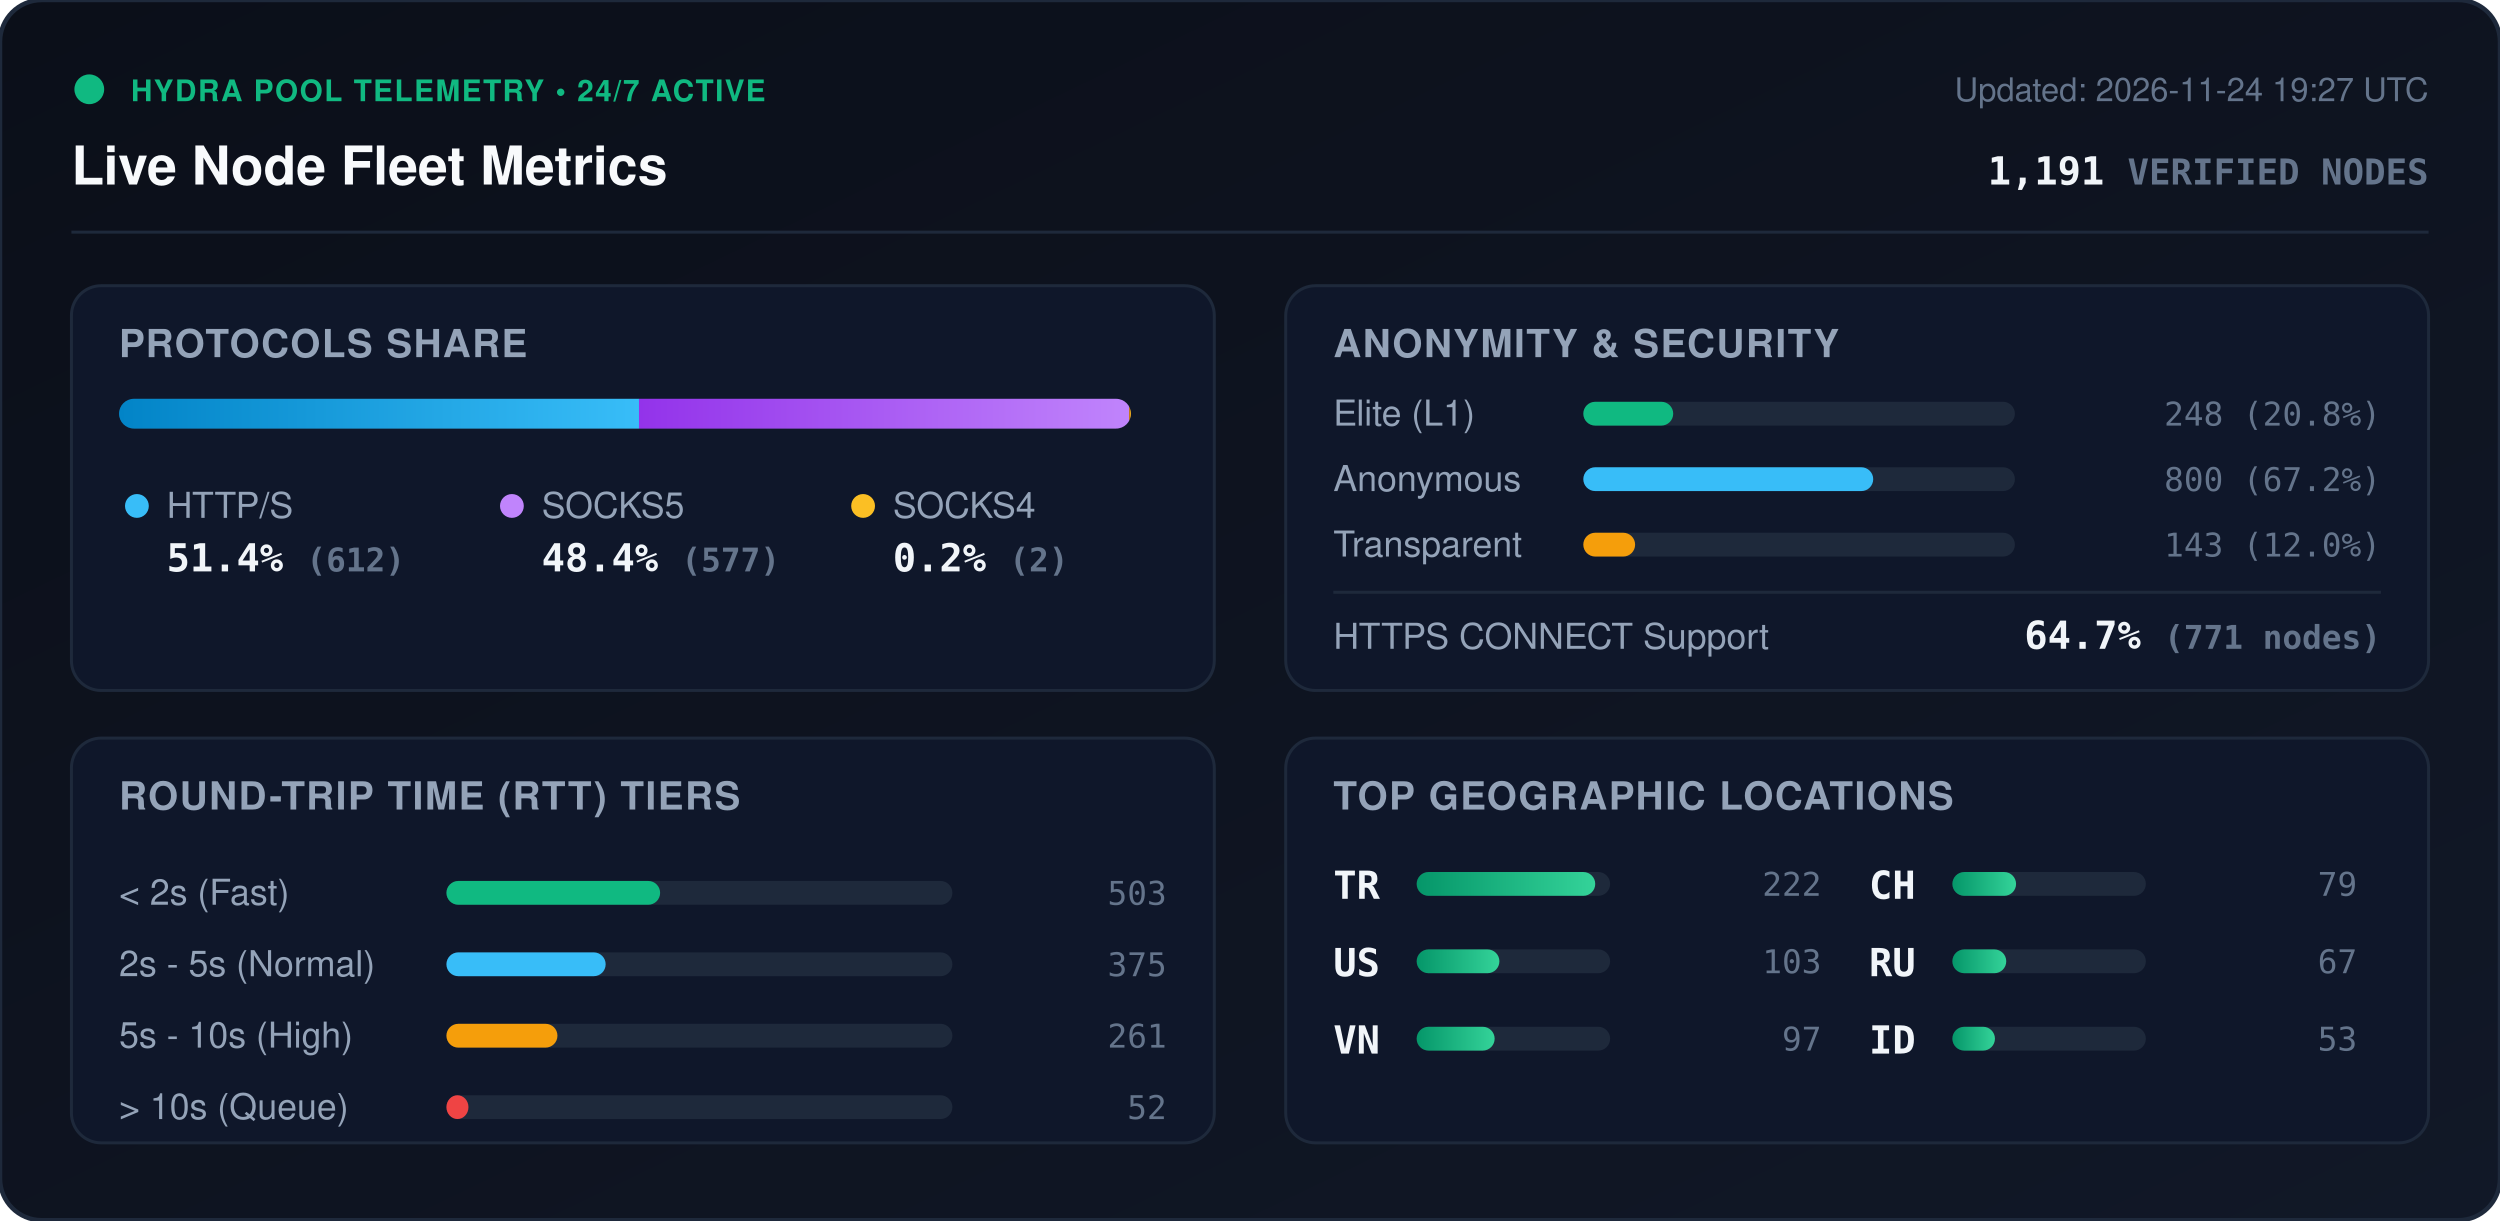
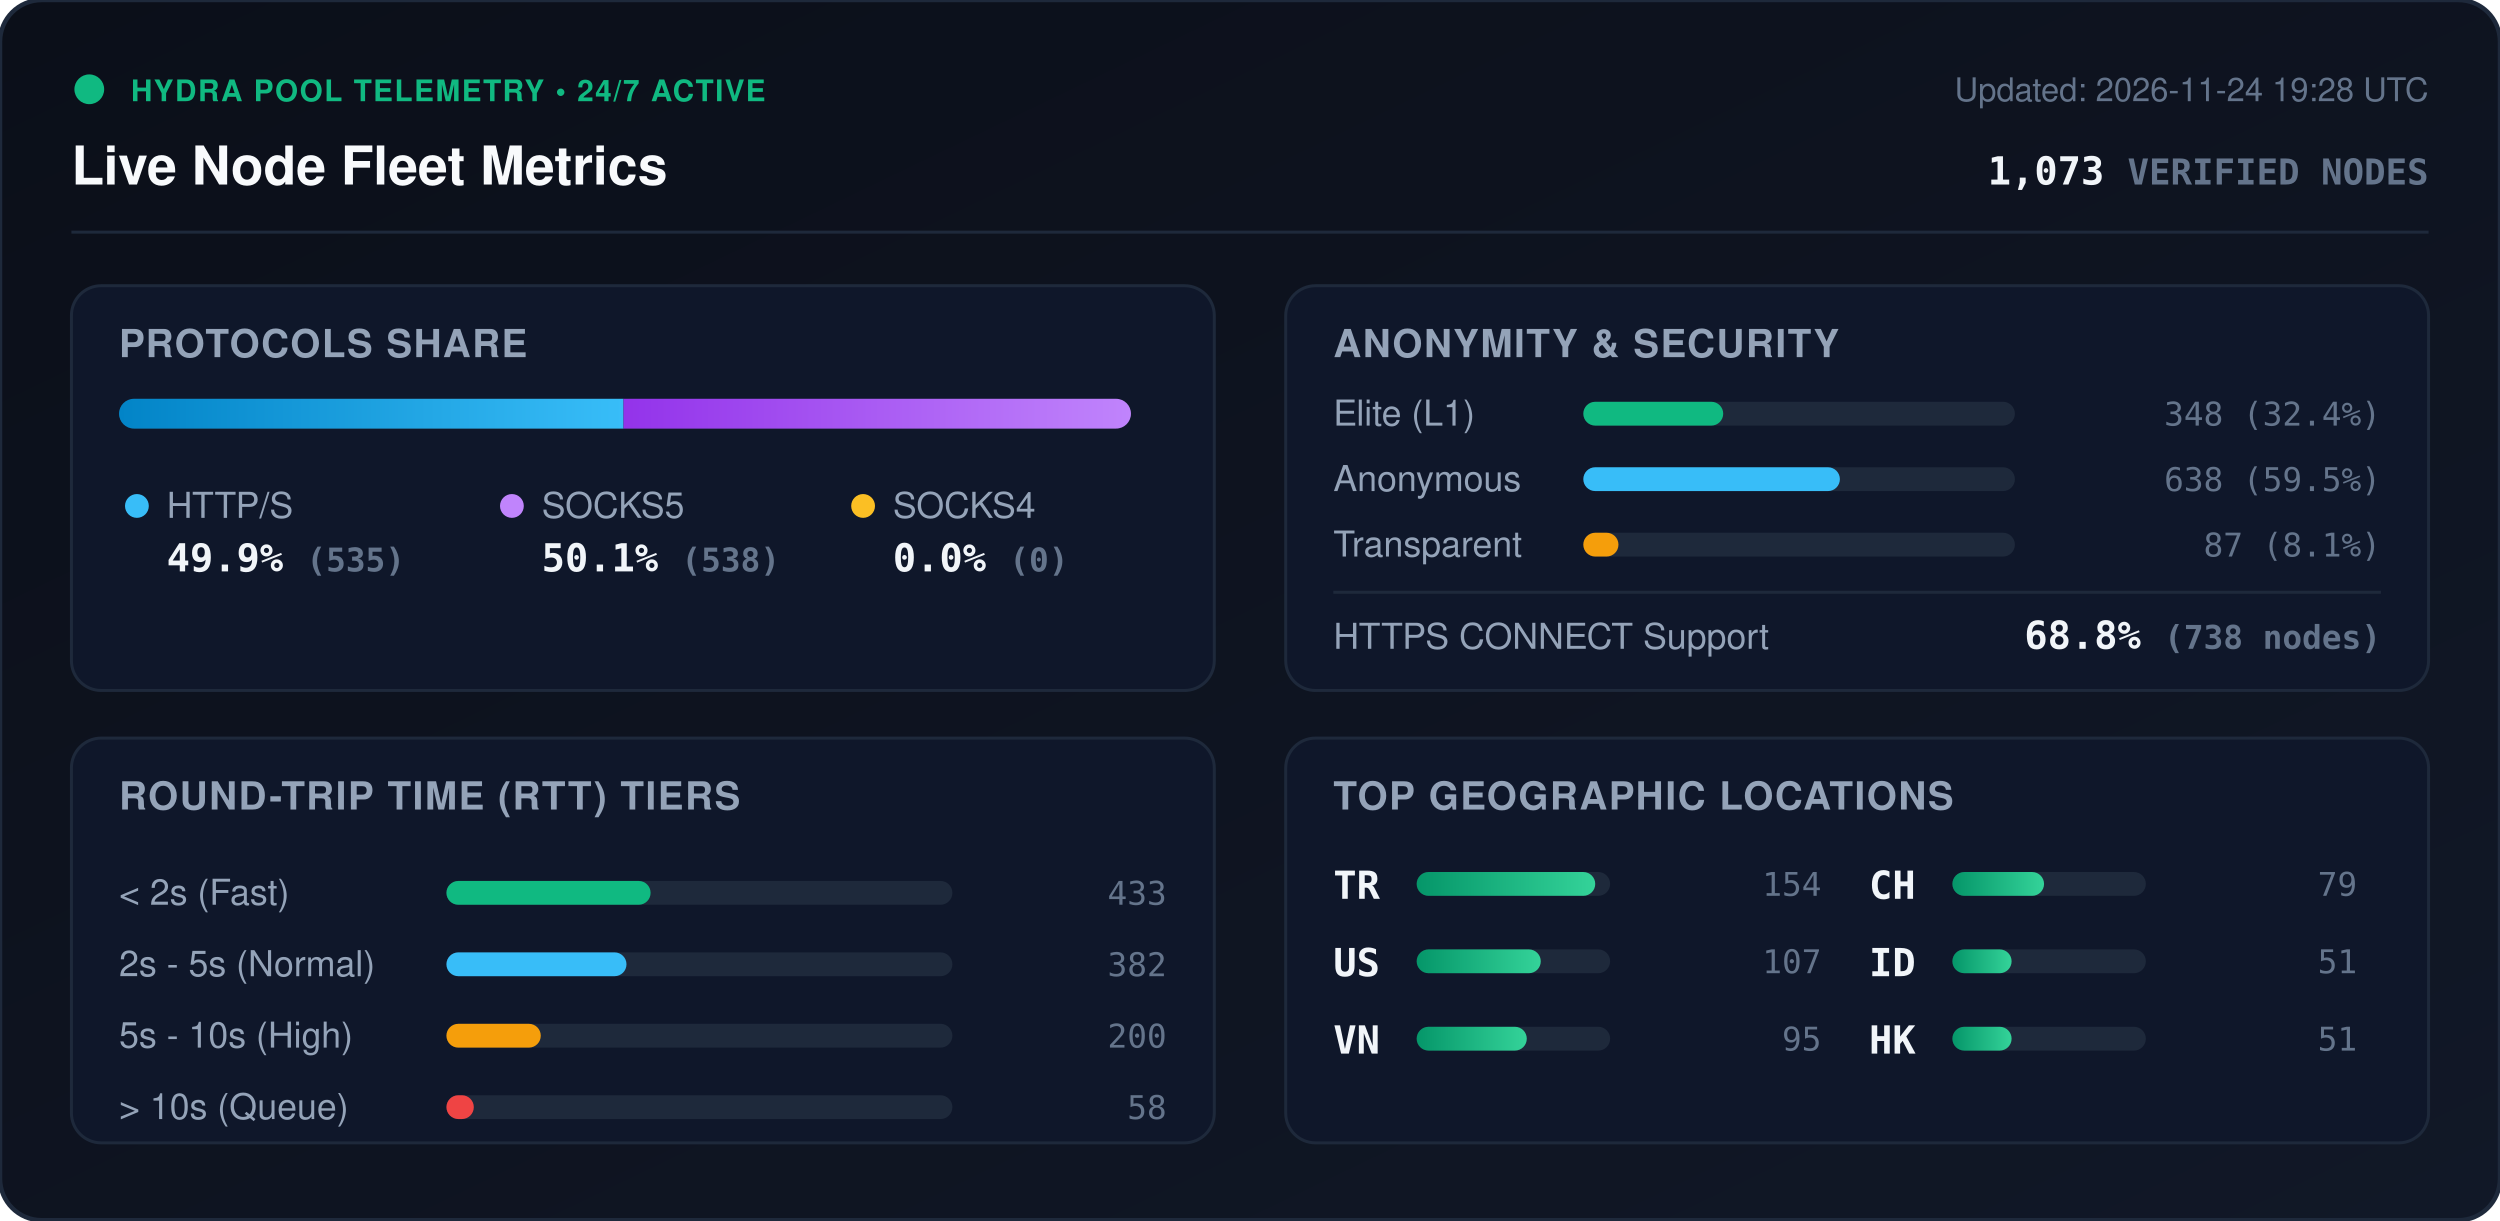
<svg xmlns="http://www.w3.org/2000/svg" viewBox="0 0 840 410" width="840" height="410" style="max-width: 100%; height: auto;">
  <defs>
    <linearGradient id="bg" x1="0%" y1="0%" x2="100%" y2="100%">
      <stop offset="0%" stop-color="#0b0f19" />
      <stop offset="100%" stop-color="#111827" />
    </linearGradient>
    <linearGradient id="bar-http" x1="0%" y1="0%" x2="100%" y2="0%">
      <stop offset="0%" stop-color="#0284c7" />
      <stop offset="100%" stop-color="#38bdf8" />
    </linearGradient>
    <linearGradient id="bar-socks5" x1="0%" y1="0%" x2="100%" y2="0%">
      <stop offset="0%" stop-color="#9333ea" />
      <stop offset="100%" stop-color="#c084fc" />
    </linearGradient>
    <linearGradient id="bar-socks4" x1="0%" y1="0%" x2="100%" y2="0%">
      <stop offset="0%" stop-color="#d97706" />
      <stop offset="100%" stop-color="#fbbf24" />
    </linearGradient>
    <linearGradient id="bar-green" x1="0%" y1="0%" x2="100%" y2="0%">
      <stop offset="0%" stop-color="#059669" />
      <stop offset="100%" stop-color="#34d399" />
    </linearGradient>
    <clipPath id="prog-track-clip">
      <rect width="340.0" height="10" rx="5" />
    </clipPath>
    <style>
      .title { font: 700 18px -apple-system, BlinkMacSystemFont, 'Segoe UI', Helvetica, Arial, sans-serif; fill: #f8fafc; }
      .sub { font: 500 11px -apple-system, BlinkMacSystemFont, 'Segoe UI', Helvetica, Arial, sans-serif; fill: #64748b; }
      .section-hdr { font: 600 13px -apple-system, BlinkMacSystemFont, 'Segoe UI', Helvetica, Arial, sans-serif; fill: #94a3b8; letter-spacing: 0.5px; }
      .metric-val { font: 700 13px -apple-system, BlinkMacSystemFont, 'Segoe UI', Helvetica, Arial, sans-serif; fill: #f1f5f9; }
      .metric-lbl { font: 500 12px -apple-system, BlinkMacSystemFont, 'Segoe UI', Helvetica, Arial, sans-serif; fill: #94a3b8; }
      .badge-txt { font: 700 10px -apple-system, BlinkMacSystemFont, 'Segoe UI', Helvetica, Arial, sans-serif; fill: #10b981; letter-spacing: 0.5px; }
      .mono { font-family: ui-monospace, SFMono-Regular, Menlo, Monaco, Consolas, monospace; }
      .pulse { animation: beacon 2s infinite ease-in-out; }
      @keyframes beacon { 0%, 100% { opacity: 1; } 50% { opacity: 0.35; } }
    </style>
  </defs>
  <rect width="840" height="410" rx="14" fill="url(#bg)" stroke="#1e293b" stroke-width="1.5" />
  <g transform="translate(24, 24)">
    <circle cx="6" cy="6" r="5" fill="#10b981" class="pulse" />
    <text x="20" y="10" class="badge-txt">HYDRA POOL TELEMETRY • 24/7 ACTIVE</text>
    <text x="0" y="38" class="title">Live Node Fleet Metrics</text>
-     <text x="792" y="10" text-anchor="end" class="sub">Updated: 2026-11-24 19:27 UTC</text>
-     <text x="792" y="38" text-anchor="end" class="metric-val mono" fill="#38bdf8">1,191 <tspan font-size="12" fill="#64748b">VERIFIED NODES</tspan>
+     <text x="792" y="10" text-anchor="end" class="sub">Updated: 2026-11-24 19:28 UTC</text>
+     <text x="792" y="38" text-anchor="end" class="metric-val mono" fill="#38bdf8">1,073 <tspan font-size="12" fill="#64748b">VERIFIED NODES</tspan>
    </text>
  </g>
  <line x1="24" y1="78" x2="816" y2="78" stroke="#1e293b" stroke-width="1" />
  <g transform="translate(24, 96)">
    <rect width="384" height="136" rx="10" fill="#0f172a" stroke="#1e293b" />
    <text x="16" y="24" class="section-hdr">PROTOCOLS SHARE</text>
    <g transform="translate(16, 38)">
      <rect width="340.0" height="10" rx="5" fill="#1e293b" />
      <g clip-path="url(#prog-track-clip)">
-         <rect x="0" width="174.7" height="10" fill="url(#bar-http)" />
-         <rect x="174.7" width="164.7" height="10" fill="url(#bar-socks5)" />
-         <rect x="339.4" width="0.6" height="10" fill="url(#bar-socks4)" />
+         <rect x="0" width="169.5" height="10" fill="url(#bar-http)" />
+         <rect x="169.5" width="170.5" height="10" fill="url(#bar-socks5)" />
+         <rect x="340.0" width="0.0" height="10" fill="url(#bar-socks4)" />
      </g>
    </g>
    <g transform="translate(16, 68)">
      <circle cx="6" cy="6" r="4" fill="#38bdf8" />
      <text x="16" y="10" class="metric-lbl">HTTP/S</text>
-       <text x="16" y="28" class="metric-val mono">51.4% <tspan font-size="11" fill="#64748b">(612)</tspan>
+       <text x="16" y="28" class="metric-val mono">49.9% <tspan font-size="11" fill="#64748b">(535)</tspan>
      </text>
      <circle cx="132" cy="6" r="4" fill="#c084fc" />
      <text x="142" y="10" class="metric-lbl">SOCKS5</text>
-       <text x="142" y="28" class="metric-val mono">48.4% <tspan font-size="11" fill="#64748b">(577)</tspan>
+       <text x="142" y="28" class="metric-val mono">50.1% <tspan font-size="11" fill="#64748b">(538)</tspan>
      </text>
      <circle cx="250" cy="6" r="4" fill="#fbbf24" />
      <text x="260" y="10" class="metric-lbl">SOCKS4</text>
-       <text x="260" y="28" class="metric-val mono">0.2% <tspan font-size="11" fill="#64748b">(2)</tspan>
+       <text x="260" y="28" class="metric-val mono">0.0% <tspan font-size="11" fill="#64748b">(0)</tspan>
      </text>
    </g>
  </g>
  <g transform="translate(432, 96)">
    <rect width="384" height="136" rx="10" fill="#0f172a" stroke="#1e293b" />
    <text x="16" y="24" class="section-hdr">ANONYMITY &amp; SECURITY</text>
    <text x="16" y="47" class="metric-lbl">Elite (L1)</text>
    <rect x="100" y="39" width="145.0" height="8" rx="4" fill="#1e293b" />
-     <rect x="100" y="39" width="30.2" height="8" rx="4" fill="#10b981" />
-     <text x="368" y="47" text-anchor="end" class="mono sub" fill="#e2e8f0">248 (20.8%)</text>
+     <rect x="100" y="39" width="47.0" height="8" rx="4" fill="#10b981" />
+     <text x="368" y="47" text-anchor="end" class="mono sub" fill="#e2e8f0">348 (32.4%)</text>
    <text x="16" y="69" class="metric-lbl">Anonymous</text>
    <rect x="100" y="61" width="145.0" height="8" rx="4" fill="#1e293b" />
-     <rect x="100" y="61" width="97.4" height="8" rx="4" fill="#38bdf8" />
-     <text x="368" y="69" text-anchor="end" class="mono sub" fill="#e2e8f0">800 (67.2%)</text>
+     <rect x="100" y="61" width="86.2" height="8" rx="4" fill="#38bdf8" />
+     <text x="368" y="69" text-anchor="end" class="mono sub" fill="#e2e8f0">638 (59.5%)</text>
    <text x="16" y="91" class="metric-lbl">Transparent</text>
    <rect x="100" y="83" width="145.0" height="8" rx="4" fill="#1e293b" />
-     <rect x="100" y="83" width="17.4" height="8" rx="4" fill="#f59e0b" />
-     <text x="368" y="91" text-anchor="end" class="mono sub" fill="#e2e8f0">143 (12.0%)</text>
+     <rect x="100" y="83" width="11.8" height="8" rx="4" fill="#f59e0b" />
+     <text x="368" y="91" text-anchor="end" class="mono sub" fill="#e2e8f0">87 (8.1%)</text>
    <line x1="16" y1="103" x2="368" y2="103" stroke="#1e293b" stroke-width="1" />
    <text x="16" y="122" class="metric-lbl">HTTPS CONNECT Support</text>
-     <text x="368" y="122" text-anchor="end" class="metric-val mono" fill="#34d399">64.7% <tspan font-size="11" fill="#64748b">(771 nodes)</tspan>
+     <text x="368" y="122" text-anchor="end" class="metric-val mono" fill="#34d399">68.8% <tspan font-size="11" fill="#64748b">(738 nodes)</tspan>
    </text>
  </g>
  <g transform="translate(24, 248)">
    <rect width="384" height="136" rx="10" fill="#0f172a" stroke="#1e293b" />
    <text x="16" y="24" class="section-hdr">ROUND-TRIP TIME (RTT) TIERS</text>
    <g transform="translate(16, 42)">
      <text x="0" y="14" class="metric-lbl">&lt; 2s (Fast)</text>
      <rect x="110" y="6" width="170" height="8" rx="4" fill="#1e293b" />
-       <rect x="110" y="6" width="71.8" height="8" rx="4" fill="#10b981" />
-       <text x="352" y="14" text-anchor="end" class="mono sub">503</text>
+       <rect x="110" y="6" width="68.6" height="8" rx="4" fill="#10b981" />
+       <text x="352" y="14" text-anchor="end" class="mono sub">433</text>
      <text x="0" y="38" class="metric-lbl">2s - 5s (Normal)</text>
      <rect x="110" y="30" width="170" height="8" rx="4" fill="#1e293b" />
-       <rect x="110" y="30" width="53.5" height="8" rx="4" fill="#38bdf8" />
-       <text x="352" y="38" text-anchor="end" class="mono sub">375</text>
+       <rect x="110" y="30" width="60.5" height="8" rx="4" fill="#38bdf8" />
+       <text x="352" y="38" text-anchor="end" class="mono sub">382</text>
      <text x="0" y="62" class="metric-lbl">5s - 10s (High)</text>
      <rect x="110" y="54" width="170" height="8" rx="4" fill="#1e293b" />
-       <rect x="110" y="54" width="37.3" height="8" rx="4" fill="#f59e0b" />
-       <text x="352" y="62" text-anchor="end" class="mono sub">261</text>
+       <rect x="110" y="54" width="31.7" height="8" rx="4" fill="#f59e0b" />
+       <text x="352" y="62" text-anchor="end" class="mono sub">200</text>
      <text x="0" y="86" class="metric-lbl">&gt; 10s (Queue)</text>
      <rect x="110" y="78" width="170" height="8" rx="4" fill="#1e293b" />
-       <rect x="110" y="78" width="7.4" height="8" rx="4" fill="#ef4444" />
-       <text x="352" y="86" text-anchor="end" class="mono sub">52</text>
+       <rect x="110" y="78" width="9.2" height="8" rx="4" fill="#ef4444" />
+       <text x="352" y="86" text-anchor="end" class="mono sub">58</text>
    </g>
  </g>
  <g transform="translate(432, 248)">
    <rect width="384" height="136" rx="10" fill="#0f172a" stroke="#1e293b" />
    <text x="16" y="24" class="section-hdr">TOP GEOGRAPHIC LOCATIONS</text>
    <g transform="translate(16, 42)">
      <g transform="translate(0, 0)">
        <text x="0" y="12" class="mono metric-val" font-size="12">TR</text>
        <rect x="28" y="3" width="65" height="8" rx="4" fill="#1e293b" />
        <rect x="28" y="3" width="60.0" height="8" rx="4" fill="url(#bar-green)" />
-         <text x="164" y="11" text-anchor="end" class="mono sub">222</text>
+         <text x="164" y="11" text-anchor="end" class="mono sub">154</text>
      </g>
      <g transform="translate(0, 26)">
        <text x="0" y="12" class="mono metric-val" font-size="12">US</text>
        <rect x="28" y="3" width="65" height="8" rx="4" fill="#1e293b" />
-         <rect x="28" y="3" width="27.8" height="8" rx="4" fill="url(#bar-green)" />
-         <text x="164" y="11" text-anchor="end" class="mono sub">103</text>
+         <rect x="28" y="3" width="41.7" height="8" rx="4" fill="url(#bar-green)" />
+         <text x="164" y="11" text-anchor="end" class="mono sub">107</text>
      </g>
      <g transform="translate(0, 52)">
        <text x="0" y="12" class="mono metric-val" font-size="12">VN</text>
        <rect x="28" y="3" width="65" height="8" rx="4" fill="#1e293b" />
-         <rect x="28" y="3" width="26.2" height="8" rx="4" fill="url(#bar-green)" />
-         <text x="164" y="11" text-anchor="end" class="mono sub">97</text>
+         <rect x="28" y="3" width="37.0" height="8" rx="4" fill="url(#bar-green)" />
+         <text x="164" y="11" text-anchor="end" class="mono sub">95</text>
      </g>
      <g transform="translate(180, 0)">
        <text x="0" y="12" class="mono metric-val" font-size="12">CH</text>
        <rect x="28" y="3" width="65" height="8" rx="4" fill="#1e293b" />
-         <rect x="28" y="3" width="21.4" height="8" rx="4" fill="url(#bar-green)" />
+         <rect x="28" y="3" width="30.8" height="8" rx="4" fill="url(#bar-green)" />
        <text x="164" y="11" text-anchor="end" class="mono sub">79</text>
      </g>
      <g transform="translate(180, 26)">
-         <text x="0" y="12" class="mono metric-val" font-size="12">RU</text>
+         <text x="0" y="12" class="mono metric-val" font-size="12">ID</text>
        <rect x="28" y="3" width="65" height="8" rx="4" fill="#1e293b" />
-         <rect x="28" y="3" width="18.1" height="8" rx="4" fill="url(#bar-green)" />
-         <text x="164" y="11" text-anchor="end" class="mono sub">67</text>
+         <rect x="28" y="3" width="19.9" height="8" rx="4" fill="url(#bar-green)" />
+         <text x="164" y="11" text-anchor="end" class="mono sub">51</text>
      </g>
      <g transform="translate(180, 52)">
-         <text x="0" y="12" class="mono metric-val" font-size="12">ID</text>
+         <text x="0" y="12" class="mono metric-val" font-size="12">HK</text>
        <rect x="28" y="3" width="65" height="8" rx="4" fill="#1e293b" />
-         <rect x="28" y="3" width="14.3" height="8" rx="4" fill="url(#bar-green)" />
-         <text x="164" y="11" text-anchor="end" class="mono sub">53</text>
+         <rect x="28" y="3" width="19.9" height="8" rx="4" fill="url(#bar-green)" />
+         <text x="164" y="11" text-anchor="end" class="mono sub">51</text>
      </g>
    </g>
  </g>
</svg>
